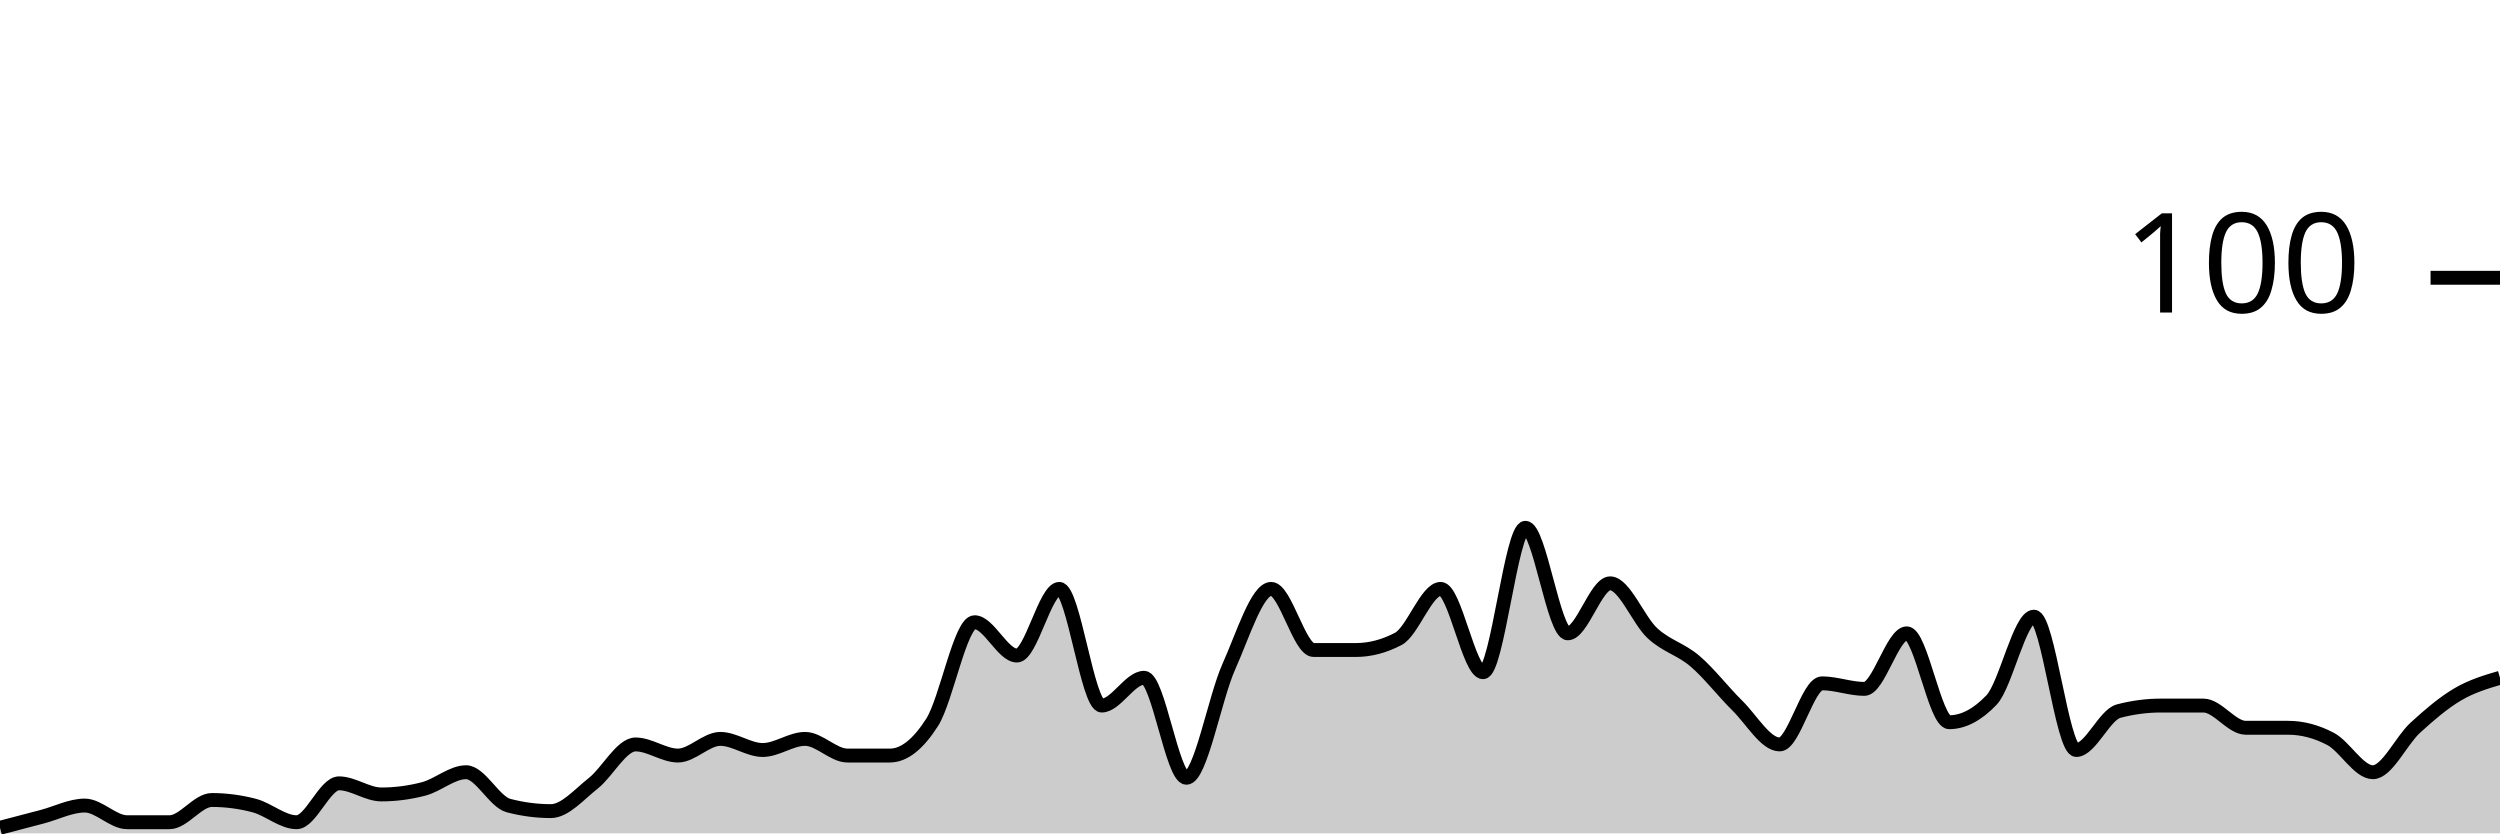
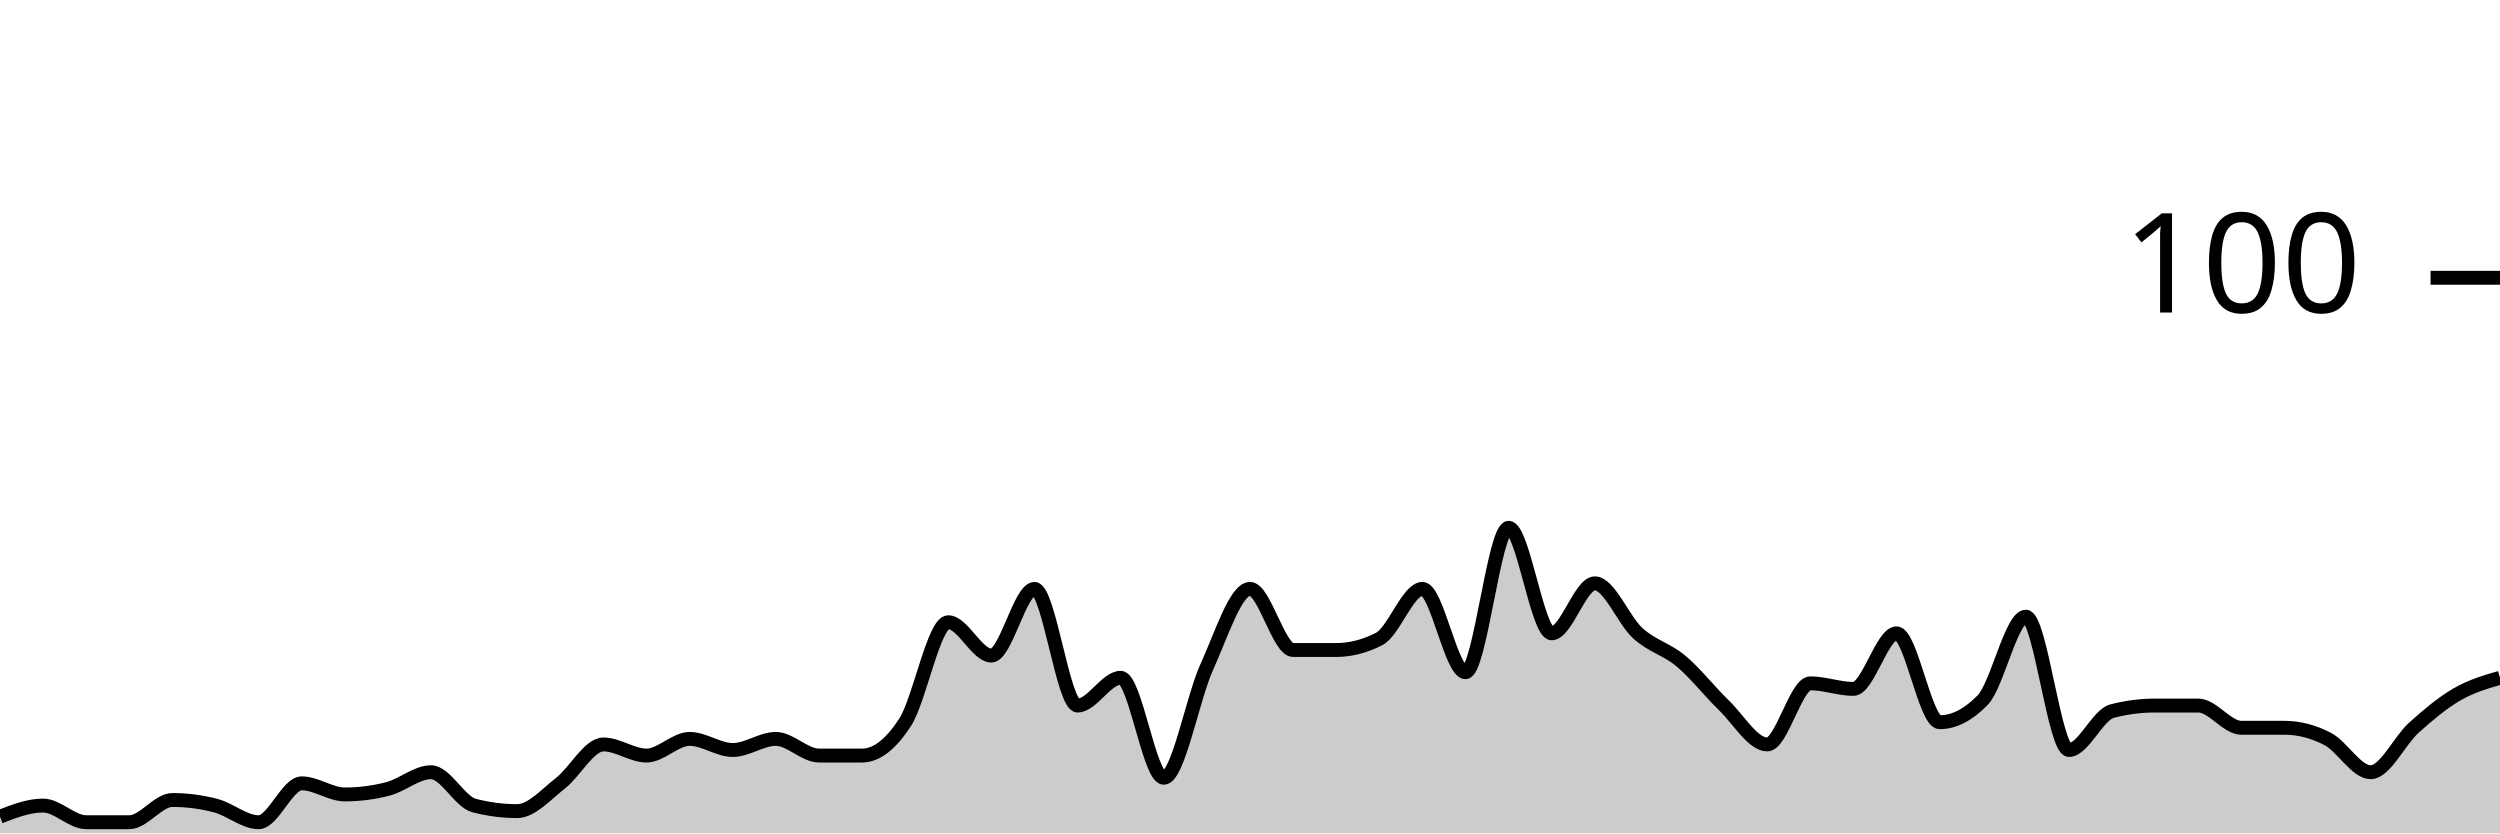
<svg xmlns="http://www.w3.org/2000/svg" viewBox="0 0 180 60">
  <g transform="translate(0,20)">
-     <path class="area" fill="rgba(0, 0, 0, 0.2)" d="M0,39.6C1.017,39.333,2.034,39.067,3.051,38.8C4.068,38.533,5.085,38,6.102,38C7.119,38,8.136,39.2,9.153,39.2C10.169,39.2,11.186,39.2,12.203,39.2C13.22,39.2,14.237,37.6,15.254,37.6C16.271,37.6,17.288,37.733,18.305,38C19.322,38.267,20.339,39.2,21.356,39.2C22.373,39.2,23.39,36.4,24.407,36.4C25.424,36.4,26.441,37.2,27.458,37.2C28.475,37.2,29.492,37.067,30.508,36.8C31.525,36.533,32.542,35.6,33.559,35.6C34.576,35.6,35.593,37.733,36.61,38C37.627,38.267,38.644,38.4,39.661,38.4C40.678,38.4,41.695,37.2,42.712,36.4C43.729,35.6,44.746,33.6,45.763,33.6C46.78,33.6,47.797,34.4,48.814,34.4C49.831,34.4,50.847,33.2,51.864,33.2C52.881,33.2,53.898,34,54.915,34C55.932,34,56.949,33.2,57.966,33.2C58.983,33.2,60,34.4,61.017,34.4C62.034,34.4,63.051,34.4,64.068,34.4C65.085,34.4,66.102,33.6,67.119,32C68.136,30.4,69.153,24.8,70.169,24.8C71.186,24.8,72.203,27.2,73.22,27.2C74.237,27.2,75.254,22.4,76.271,22.4C77.288,22.4,78.305,30.8,79.322,30.8C80.339,30.8,81.356,28.8,82.373,28.8C83.39,28.8,84.407,36,85.424,36C86.441,36,87.458,30.267,88.475,28C89.492,25.733,90.508,22.4,91.525,22.4C92.542,22.4,93.559,26.8,94.576,26.8C95.593,26.8,96.61,26.8,97.627,26.8C98.644,26.8,99.661,26.533,100.678,26C101.695,25.467,102.712,22.4,103.729,22.4C104.746,22.4,105.763,28.4,106.78,28.4C107.797,28.4,108.814,18,109.831,18C110.847,18,111.864,25.6,112.881,25.6C113.898,25.6,114.915,22,115.932,22C116.949,22,117.966,24.667,118.983,25.6C120,26.533,121.017,26.733,122.034,27.6C123.051,28.467,124.068,29.8,125.085,30.8C126.102,31.8,127.119,33.6,128.136,33.6C129.153,33.6,130.169,29.2,131.186,29.2C132.203,29.2,133.22,29.6,134.237,29.6C135.254,29.6,136.271,25.6,137.288,25.6C138.305,25.6,139.322,32,140.339,32C141.356,32,142.373,31.467,143.39,30.4C144.407,29.333,145.424,24.4,146.441,24.4C147.458,24.4,148.475,34,149.492,34C150.508,34,151.525,31.467,152.542,31.2C153.559,30.933,154.576,30.8,155.593,30.8C156.61,30.8,157.627,30.8,158.644,30.8C159.661,30.8,160.678,32.4,161.695,32.4C162.712,32.4,163.729,32.4,164.746,32.4C165.763,32.4,166.78,32.667,167.797,33.2C168.814,33.733,169.831,35.6,170.847,35.6C171.864,35.6,172.881,33.333,173.898,32.4C174.915,31.467,175.932,30.6,176.949,30C177.966,29.4,178.983,29.1,180,28.8L180,40C178.983,40,177.966,40,176.949,40C175.932,40,174.915,40,173.898,40C172.881,40,171.864,40,170.847,40C169.831,40,168.814,40,167.797,40C166.78,40,165.763,40,164.746,40C163.729,40,162.712,40,161.695,40C160.678,40,159.661,40,158.644,40C157.627,40,156.61,40,155.593,40C154.576,40,153.559,40,152.542,40C151.525,40,150.508,40,149.492,40C148.475,40,147.458,40,146.441,40C145.424,40,144.407,40,143.39,40C142.373,40,141.356,40,140.339,40C139.322,40,138.305,40,137.288,40C136.271,40,135.254,40,134.237,40C133.22,40,132.203,40,131.186,40C130.169,40,129.153,40,128.136,40C127.119,40,126.102,40,125.085,40C124.068,40,123.051,40,122.034,40C121.017,40,120,40,118.983,40C117.966,40,116.949,40,115.932,40C114.915,40,113.898,40,112.881,40C111.864,40,110.847,40,109.831,40C108.814,40,107.797,40,106.78,40C105.763,40,104.746,40,103.729,40C102.712,40,101.695,40,100.678,40C99.661,40,98.644,40,97.627,40C96.61,40,95.593,40,94.576,40C93.559,40,92.542,40,91.525,40C90.508,40,89.492,40,88.475,40C87.458,40,86.441,40,85.424,40C84.407,40,83.39,40,82.373,40C81.356,40,80.339,40,79.322,40C78.305,40,77.288,40,76.271,40C75.254,40,74.237,40,73.22,40C72.203,40,71.186,40,70.169,40C69.153,40,68.136,40,67.119,40C66.102,40,65.085,40,64.068,40C63.051,40,62.034,40,61.017,40C60,40,58.983,40,57.966,40C56.949,40,55.932,40,54.915,40C53.898,40,52.881,40,51.864,40C50.847,40,49.831,40,48.814,40C47.797,40,46.78,40,45.763,40C44.746,40,43.729,40,42.712,40C41.695,40,40.678,40,39.661,40C38.644,40,37.627,40,36.61,40C35.593,40,34.576,40,33.559,40C32.542,40,31.525,40,30.508,40C29.492,40,28.475,40,27.458,40C26.441,40,25.424,40,24.407,40C23.39,40,22.373,40,21.356,40C20.339,40,19.322,40,18.305,40C17.288,40,16.271,40,15.254,40C14.237,40,13.22,40,12.203,40C11.186,40,10.169,40,9.153,40C8.136,40,7.119,40,6.102,40C5.085,40,4.068,40,3.051,40C2.034,40,1.017,40,0,40Z" />
-     <path class="line" stroke="black" fill="none" d="M0,39.6C1.017,39.333,2.034,39.067,3.051,38.8C4.068,38.533,5.085,38,6.102,38C7.119,38,8.136,39.2,9.153,39.2C10.169,39.2,11.186,39.2,12.203,39.2C13.22,39.2,14.237,37.6,15.254,37.6C16.271,37.6,17.288,37.733,18.305,38C19.322,38.267,20.339,39.2,21.356,39.2C22.373,39.2,23.39,36.4,24.407,36.4C25.424,36.4,26.441,37.2,27.458,37.2C28.475,37.2,29.492,37.067,30.508,36.8C31.525,36.533,32.542,35.6,33.559,35.6C34.576,35.6,35.593,37.733,36.61,38C37.627,38.267,38.644,38.4,39.661,38.4C40.678,38.4,41.695,37.2,42.712,36.4C43.729,35.6,44.746,33.6,45.763,33.6C46.78,33.6,47.797,34.4,48.814,34.4C49.831,34.4,50.847,33.2,51.864,33.2C52.881,33.2,53.898,34,54.915,34C55.932,34,56.949,33.2,57.966,33.2C58.983,33.2,60,34.4,61.017,34.4C62.034,34.4,63.051,34.4,64.068,34.4C65.085,34.4,66.102,33.6,67.119,32C68.136,30.4,69.153,24.8,70.169,24.8C71.186,24.8,72.203,27.2,73.22,27.2C74.237,27.2,75.254,22.4,76.271,22.4C77.288,22.4,78.305,30.8,79.322,30.8C80.339,30.8,81.356,28.8,82.373,28.8C83.39,28.8,84.407,36,85.424,36C86.441,36,87.458,30.267,88.475,28C89.492,25.733,90.508,22.4,91.525,22.4C92.542,22.4,93.559,26.8,94.576,26.8C95.593,26.8,96.61,26.8,97.627,26.8C98.644,26.8,99.661,26.533,100.678,26C101.695,25.467,102.712,22.4,103.729,22.4C104.746,22.4,105.763,28.4,106.78,28.4C107.797,28.4,108.814,18,109.831,18C110.847,18,111.864,25.6,112.881,25.6C113.898,25.6,114.915,22,115.932,22C116.949,22,117.966,24.667,118.983,25.6C120,26.533,121.017,26.733,122.034,27.6C123.051,28.467,124.068,29.8,125.085,30.8C126.102,31.8,127.119,33.6,128.136,33.6C129.153,33.6,130.169,29.2,131.186,29.2C132.203,29.2,133.22,29.6,134.237,29.6C135.254,29.6,136.271,25.6,137.288,25.6C138.305,25.6,139.322,32,140.339,32C141.356,32,142.373,31.467,143.39,30.4C144.407,29.333,145.424,24.4,146.441,24.4C147.458,24.4,148.475,34,149.492,34C150.508,34,151.525,31.467,152.542,31.2C153.559,30.933,154.576,30.8,155.593,30.8C156.61,30.8,157.627,30.8,158.644,30.8C159.661,30.8,160.678,32.4,161.695,32.4C162.712,32.4,163.729,32.4,164.746,32.4C165.763,32.4,166.78,32.667,167.797,33.2C168.814,33.733,169.831,35.6,170.847,35.6C171.864,35.6,172.881,33.333,173.898,32.4C174.915,31.467,175.932,30.6,176.949,30C177.966,29.4,178.983,29.1,180,28.8" />
+     <path class="area" fill="rgba(0, 0, 0, 0.2)" d="M0,38.8C1.034,38.4,2.069,38,3.103,38C4.138,38,5.172,39.2,6.207,39.2C7.241,39.2,8.276,39.2,9.31,39.2C10.345,39.2,11.379,37.6,12.414,37.6C13.448,37.6,14.483,37.733,15.517,38C16.552,38.267,17.586,39.2,18.621,39.2C19.655,39.2,20.69,36.4,21.724,36.4C22.759,36.4,23.793,37.2,24.828,37.2C25.862,37.2,26.897,37.067,27.931,36.8C28.966,36.533,30,35.6,31.034,35.6C32.069,35.6,33.103,37.733,34.138,38C35.172,38.267,36.207,38.4,37.241,38.4C38.276,38.4,39.31,37.2,40.345,36.4C41.379,35.6,42.414,33.6,43.448,33.6C44.483,33.6,45.517,34.4,46.552,34.4C47.586,34.4,48.621,33.2,49.655,33.2C50.69,33.2,51.724,34,52.759,34C53.793,34,54.828,33.2,55.862,33.2C56.897,33.2,57.931,34.4,58.966,34.4C60,34.4,61.034,34.4,62.069,34.4C63.103,34.4,64.138,33.6,65.172,32C66.207,30.4,67.241,24.8,68.276,24.8C69.31,24.8,70.345,27.2,71.379,27.2C72.414,27.2,73.448,22.4,74.483,22.4C75.517,22.4,76.552,30.8,77.586,30.8C78.621,30.8,79.655,28.8,80.69,28.8C81.724,28.8,82.759,36,83.793,36C84.828,36,85.862,30.267,86.897,28C87.931,25.733,88.966,22.4,90,22.4C91.034,22.4,92.069,26.8,93.103,26.8C94.138,26.8,95.172,26.8,96.207,26.8C97.241,26.8,98.276,26.533,99.31,26C100.345,25.467,101.379,22.4,102.414,22.4C103.448,22.4,104.483,28.4,105.517,28.4C106.552,28.4,107.586,18,108.621,18C109.655,18,110.69,25.6,111.724,25.6C112.759,25.6,113.793,22,114.828,22C115.862,22,116.897,24.667,117.931,25.6C118.966,26.533,120,26.733,121.034,27.6C122.069,28.467,123.103,29.8,124.138,30.8C125.172,31.8,126.207,33.6,127.241,33.6C128.276,33.6,129.31,29.2,130.345,29.2C131.379,29.2,132.414,29.6,133.448,29.6C134.483,29.6,135.517,25.6,136.552,25.6C137.586,25.6,138.621,32,139.655,32C140.69,32,141.724,31.467,142.759,30.4C143.793,29.333,144.828,24.4,145.862,24.4C146.897,24.4,147.931,34,148.966,34C150,34,151.034,31.467,152.069,31.2C153.103,30.933,154.138,30.8,155.172,30.8C156.207,30.8,157.241,30.8,158.276,30.8C159.31,30.8,160.345,32.4,161.379,32.4C162.414,32.4,163.448,32.4,164.483,32.4C165.517,32.4,166.552,32.667,167.586,33.2C168.621,33.733,169.655,35.6,170.69,35.6C171.724,35.6,172.759,33.333,173.793,32.4C174.828,31.467,175.862,30.6,176.897,30C177.931,29.4,178.966,29.1,180,28.8L180,40C178.966,40,177.931,40,176.897,40C175.862,40,174.828,40,173.793,40C172.759,40,171.724,40,170.69,40C169.655,40,168.621,40,167.586,40C166.552,40,165.517,40,164.483,40C163.448,40,162.414,40,161.379,40C160.345,40,159.31,40,158.276,40C157.241,40,156.207,40,155.172,40C154.138,40,153.103,40,152.069,40C151.034,40,150,40,148.966,40C147.931,40,146.897,40,145.862,40C144.828,40,143.793,40,142.759,40C141.724,40,140.69,40,139.655,40C138.621,40,137.586,40,136.552,40C135.517,40,134.483,40,133.448,40C132.414,40,131.379,40,130.345,40C129.31,40,128.276,40,127.241,40C126.207,40,125.172,40,124.138,40C123.103,40,122.069,40,121.034,40C120,40,118.966,40,117.931,40C116.897,40,115.862,40,114.828,40C113.793,40,112.759,40,111.724,40C110.69,40,109.655,40,108.621,40C107.586,40,106.552,40,105.517,40C104.483,40,103.448,40,102.414,40C101.379,40,100.345,40,99.31,40C98.276,40,97.241,40,96.207,40C95.172,40,94.138,40,93.103,40C92.069,40,91.034,40,90,40C88.966,40,87.931,40,86.897,40C85.862,40,84.828,40,83.793,40C82.759,40,81.724,40,80.69,40C79.655,40,78.621,40,77.586,40C76.552,40,75.517,40,74.483,40C73.448,40,72.414,40,71.379,40C70.345,40,69.31,40,68.276,40C67.241,40,66.207,40,65.172,40C64.138,40,63.103,40,62.069,40C61.034,40,60,40,58.966,40C57.931,40,56.897,40,55.862,40C54.828,40,53.793,40,52.759,40C51.724,40,50.69,40,49.655,40C48.621,40,47.586,40,46.552,40C45.517,40,44.483,40,43.448,40C42.414,40,41.379,40,40.345,40C39.31,40,38.276,40,37.241,40C36.207,40,35.172,40,34.138,40C33.103,40,32.069,40,31.034,40C30,40,28.966,40,27.931,40C26.897,40,25.862,40,24.828,40C23.793,40,22.759,40,21.724,40C20.69,40,19.655,40,18.621,40C17.586,40,16.552,40,15.517,40C14.483,40,13.448,40,12.414,40C11.379,40,10.345,40,9.31,40C8.276,40,7.241,40,6.207,40C5.172,40,4.138,40,3.103,40C2.069,40,1.034,40,0,40Z" />
+     <path class="line" stroke="black" fill="none" d="M0,38.8C1.034,38.4,2.069,38,3.103,38C4.138,38,5.172,39.2,6.207,39.2C7.241,39.2,8.276,39.2,9.31,39.2C10.345,39.2,11.379,37.6,12.414,37.6C13.448,37.6,14.483,37.733,15.517,38C16.552,38.267,17.586,39.2,18.621,39.2C19.655,39.2,20.69,36.4,21.724,36.4C22.759,36.4,23.793,37.2,24.828,37.2C25.862,37.2,26.897,37.067,27.931,36.8C28.966,36.533,30,35.6,31.034,35.6C32.069,35.6,33.103,37.733,34.138,38C35.172,38.267,36.207,38.4,37.241,38.4C38.276,38.4,39.31,37.2,40.345,36.4C41.379,35.6,42.414,33.6,43.448,33.6C44.483,33.6,45.517,34.4,46.552,34.4C47.586,34.4,48.621,33.2,49.655,33.2C50.69,33.2,51.724,34,52.759,34C53.793,34,54.828,33.2,55.862,33.2C56.897,33.2,57.931,34.4,58.966,34.4C60,34.4,61.034,34.4,62.069,34.4C63.103,34.4,64.138,33.6,65.172,32C66.207,30.4,67.241,24.8,68.276,24.8C69.31,24.8,70.345,27.2,71.379,27.2C72.414,27.2,73.448,22.4,74.483,22.4C75.517,22.4,76.552,30.8,77.586,30.8C78.621,30.8,79.655,28.8,80.69,28.8C81.724,28.8,82.759,36,83.793,36C84.828,36,85.862,30.267,86.897,28C87.931,25.733,88.966,22.4,90,22.4C91.034,22.4,92.069,26.8,93.103,26.8C94.138,26.8,95.172,26.8,96.207,26.8C97.241,26.8,98.276,26.533,99.31,26C100.345,25.467,101.379,22.4,102.414,22.4C103.448,22.4,104.483,28.4,105.517,28.4C106.552,28.4,107.586,18,108.621,18C109.655,18,110.69,25.6,111.724,25.6C112.759,25.6,113.793,22,114.828,22C115.862,22,116.897,24.667,117.931,25.6C118.966,26.533,120,26.733,121.034,27.6C122.069,28.467,123.103,29.8,124.138,30.8C125.172,31.8,126.207,33.6,127.241,33.6C128.276,33.6,129.31,29.2,130.345,29.2C131.379,29.2,132.414,29.6,133.448,29.6C134.483,29.6,135.517,25.6,136.552,25.6C137.586,25.6,138.621,32,139.655,32C140.69,32,141.724,31.467,142.759,30.4C143.793,29.333,144.828,24.4,145.862,24.4C146.897,24.4,147.931,34,148.966,34C150,34,151.034,31.467,152.069,31.2C153.103,30.933,154.138,30.8,155.172,30.8C156.207,30.8,157.241,30.8,158.276,30.8C159.31,30.8,160.345,32.4,161.379,32.4C162.414,32.4,163.448,32.4,164.483,32.4C165.517,32.4,166.552,32.667,167.586,33.2C168.621,33.733,169.655,35.6,170.69,35.6C171.724,35.6,172.759,33.333,173.793,32.4C174.828,31.467,175.862,30.6,176.897,30C177.931,29.4,178.966,29.1,180,28.8" />
    <path class="axis-ceiling" stroke-width="1" stroke="black" fill="none" d="M175,0L180,0" />
    <text class="axis-ceiling-label" font-family="sans-serif" text-anchor="end" font-size="10px" x="170" y="2.5">100</text>
  </g>
</svg>
